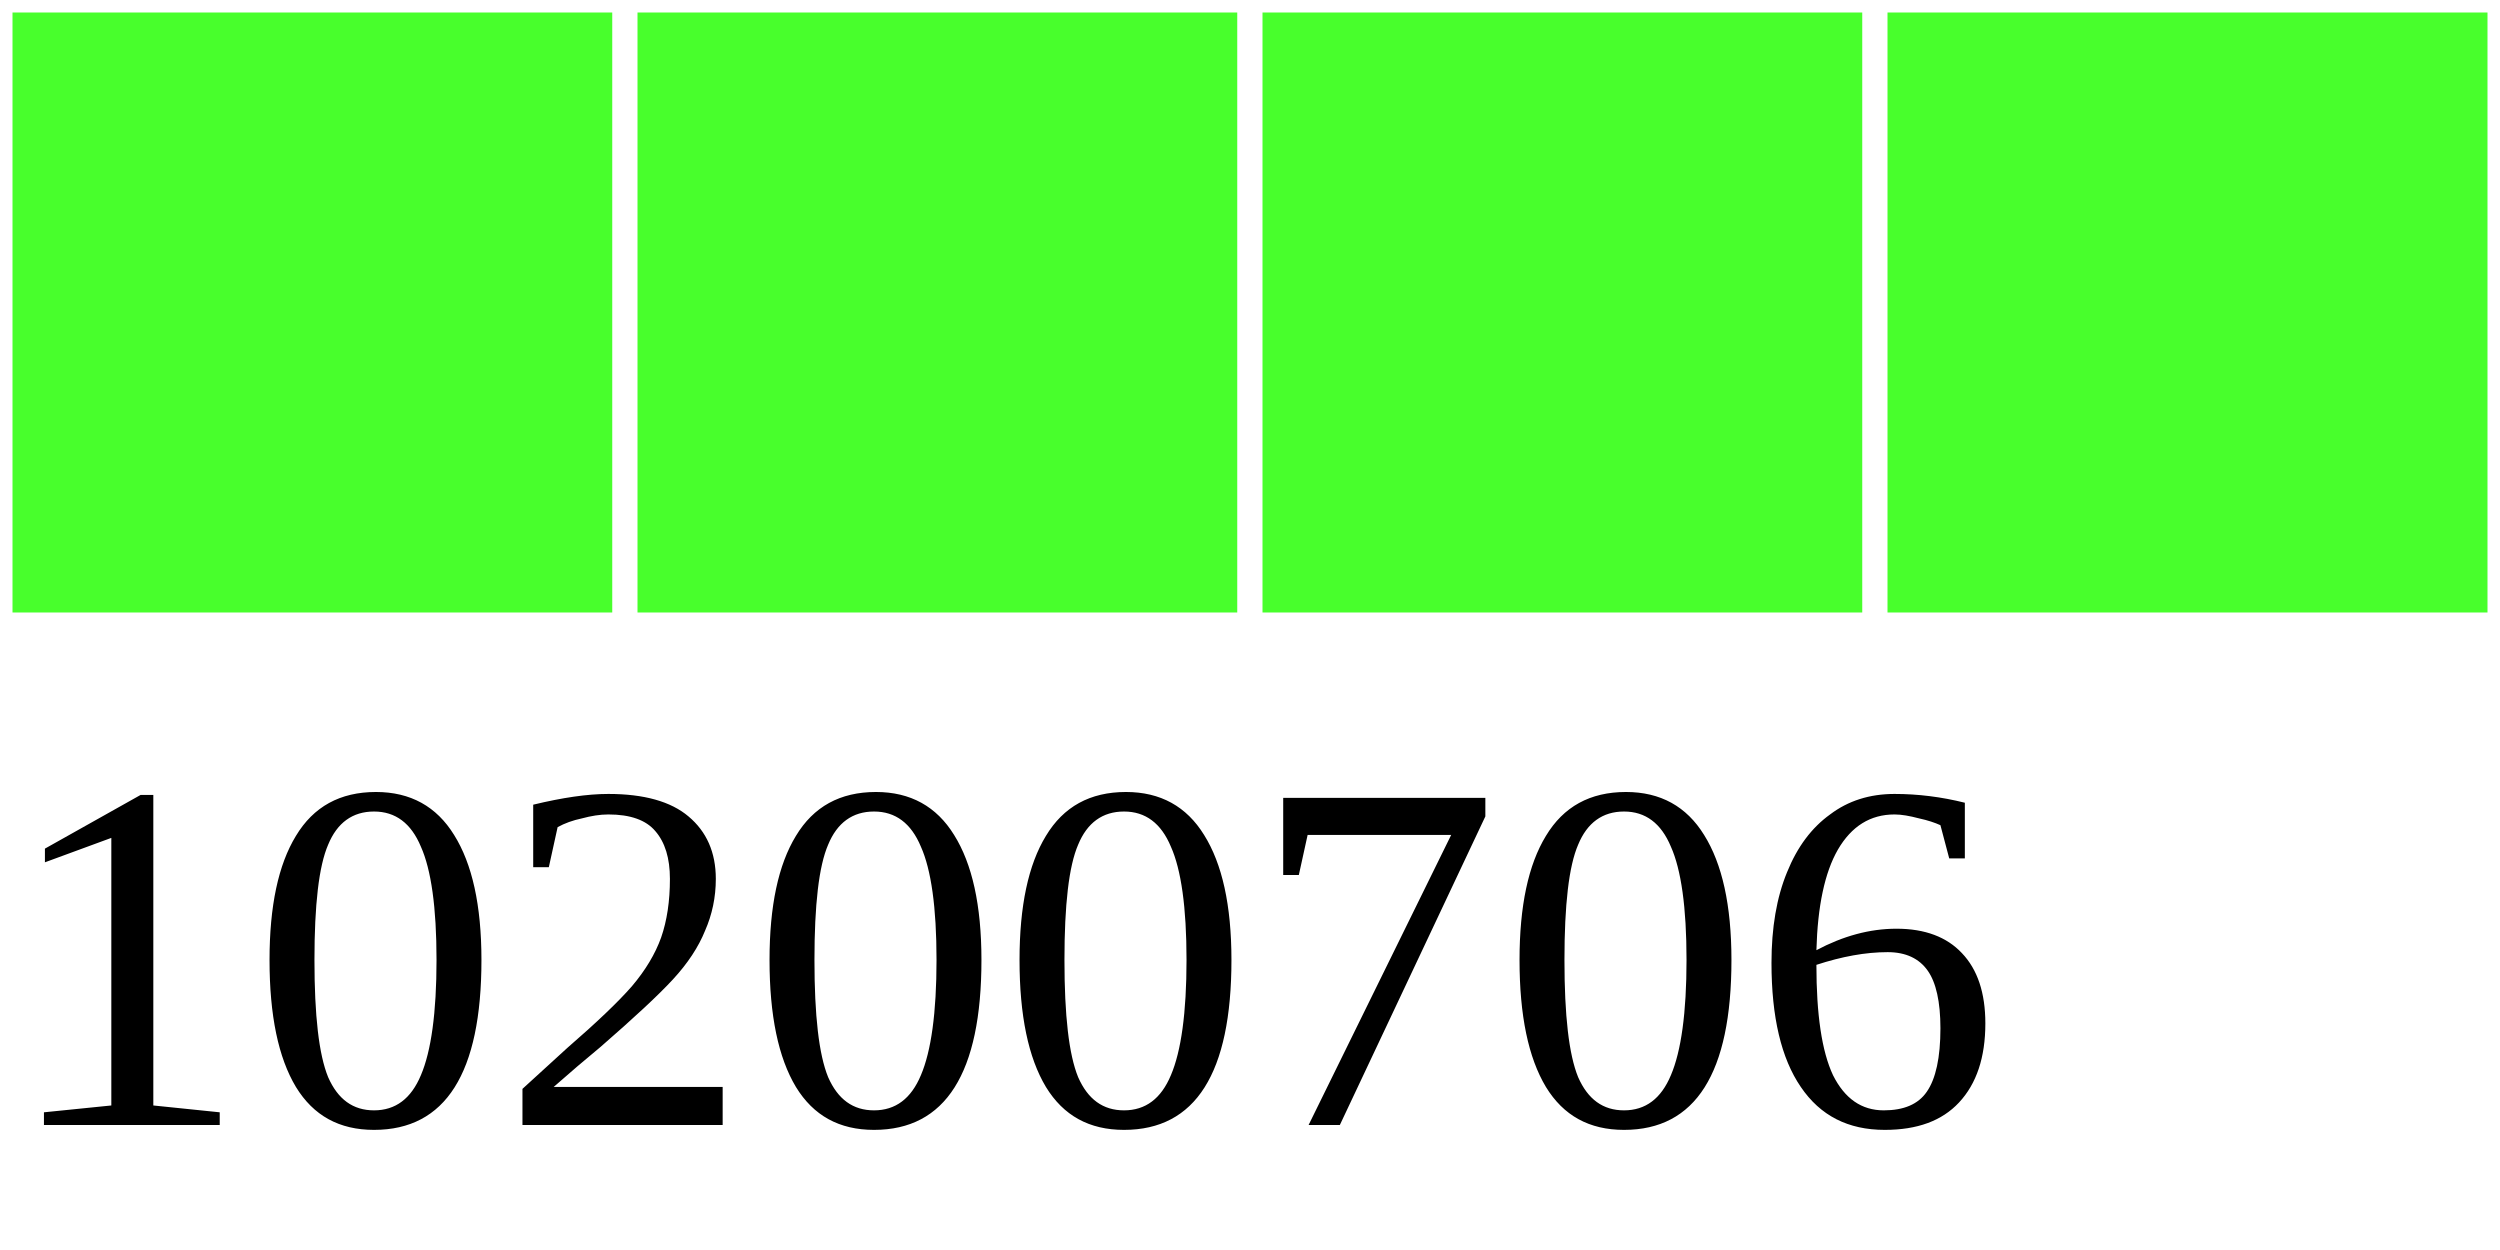
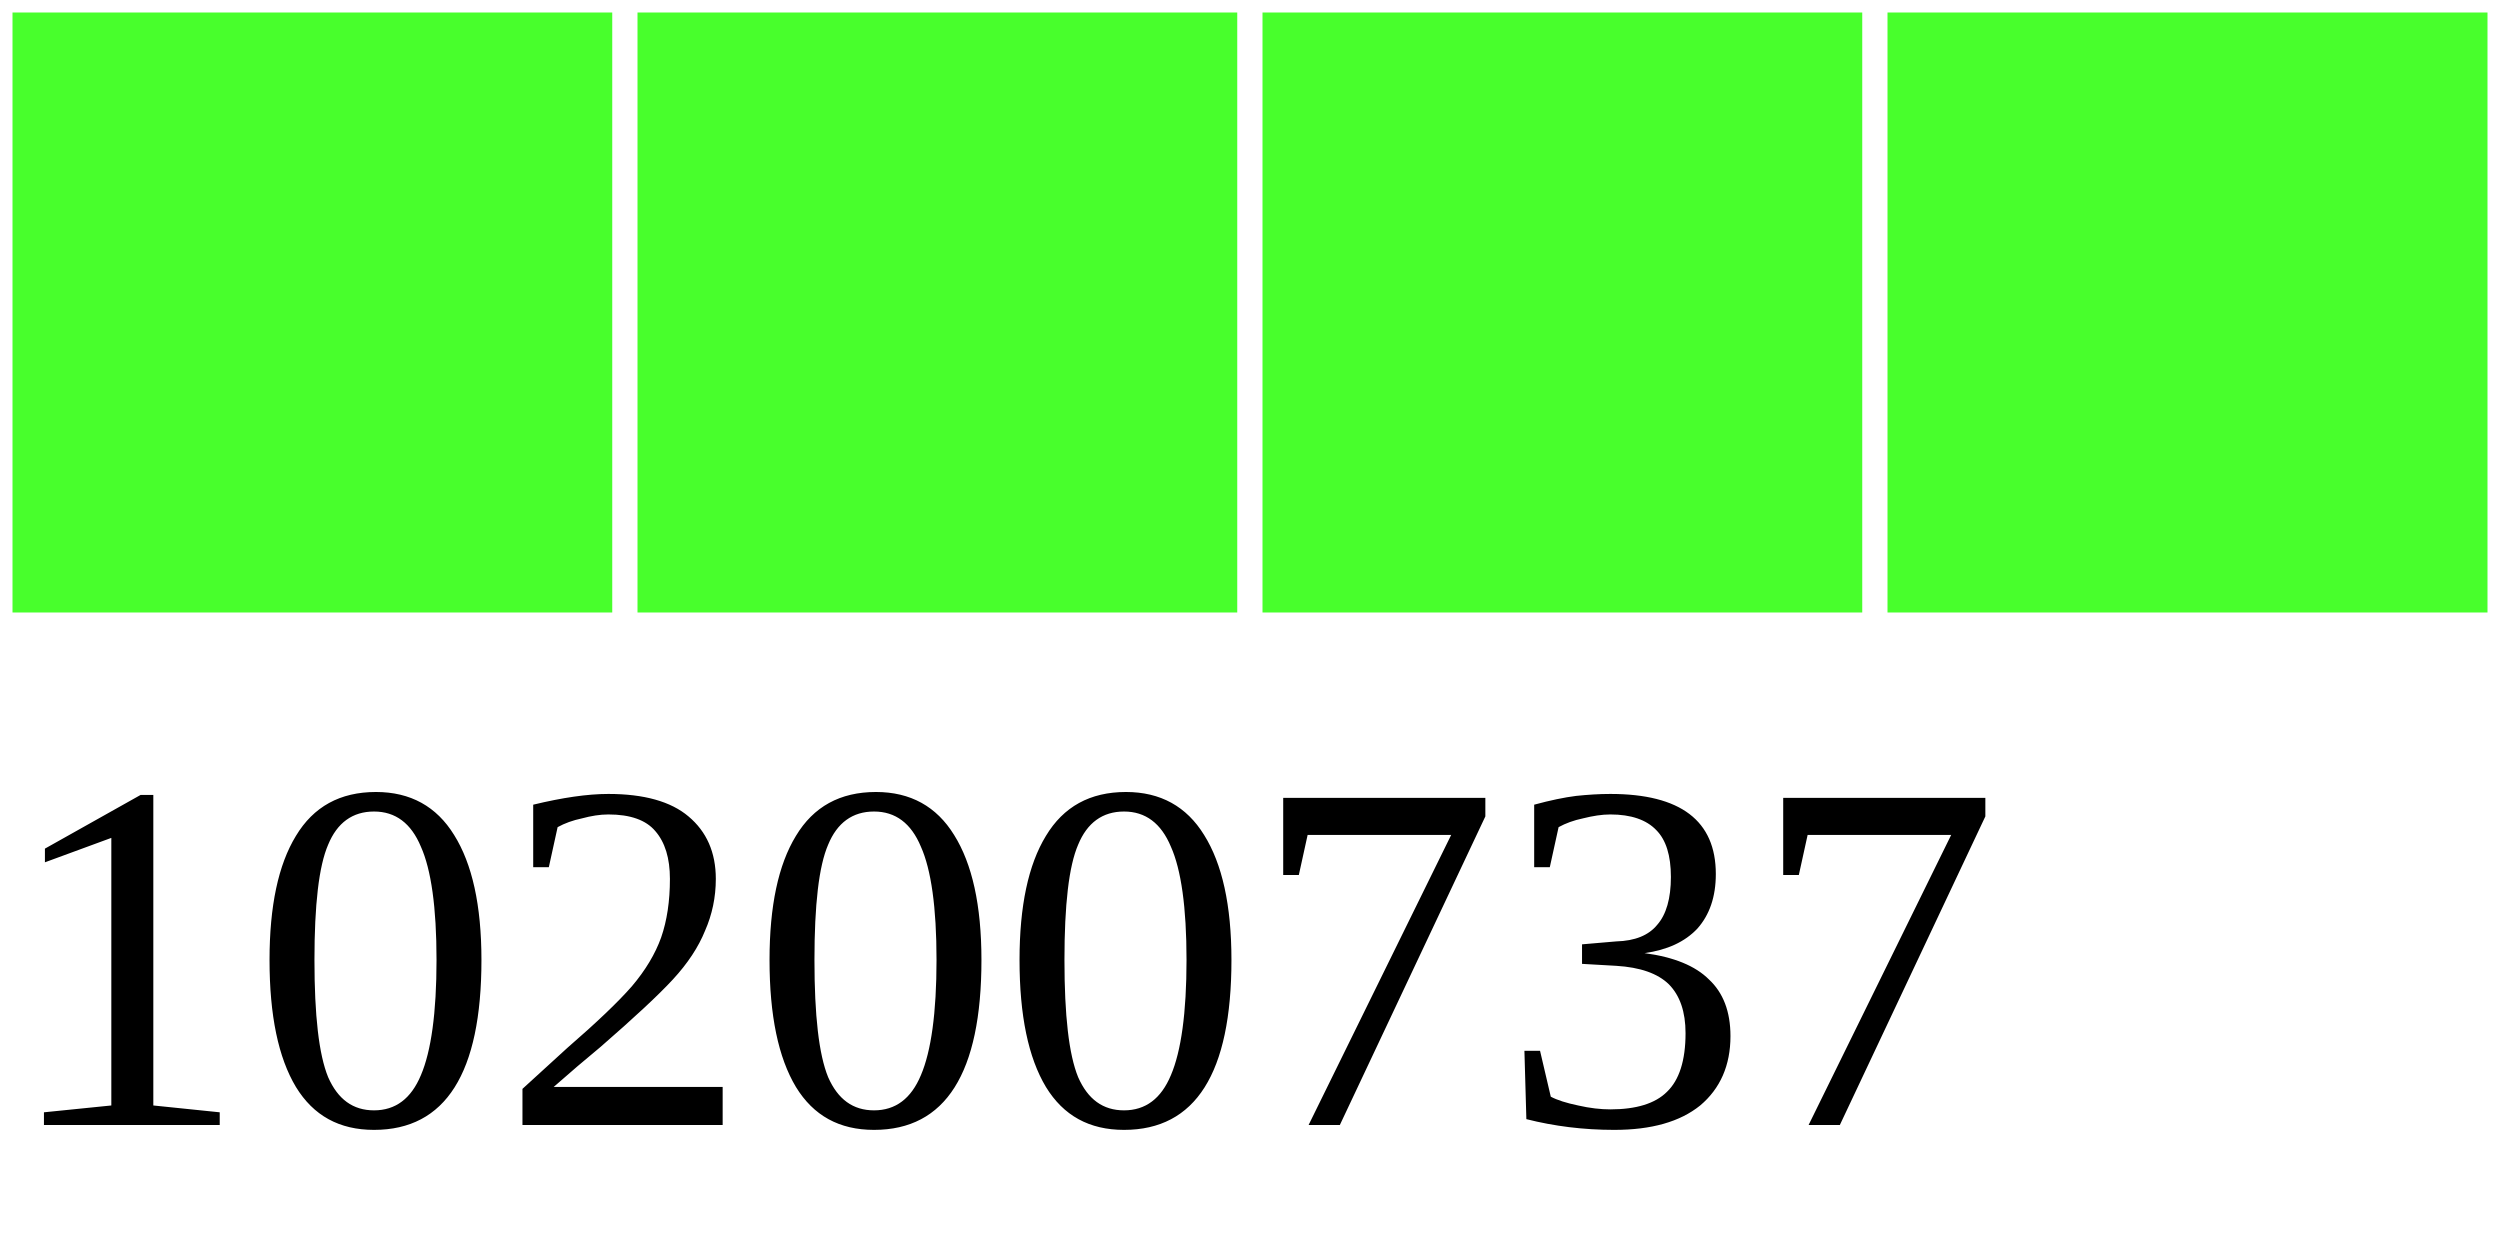
<svg xmlns="http://www.w3.org/2000/svg" width="40" height="20">
  <g>
    <rect width="10" height="10" style="fill:#48FF2C;stroke-width:0.4;stroke:rgb(255,255,255)" x="0" />
    <rect width="10" height="10" style="fill:#48FF2C;stroke-width:0.4;stroke:rgb(255,255,255)" x="10" />
    <rect width="10" height="10" style="fill:#48FF2C;stroke-width:0.4;stroke:rgb(255,255,255)" x="20" />
    <rect width="10" height="10" style="fill:#48FF2C;stroke-width:0.4;stroke:rgb(255,255,255)" x="30" />
-     <text x="0" y="18" fill="black" font-size="8">10200706</text>
+     <text x="0" y="18" fill="black" font-size="8">10200737</text>
  </g>
</svg>
